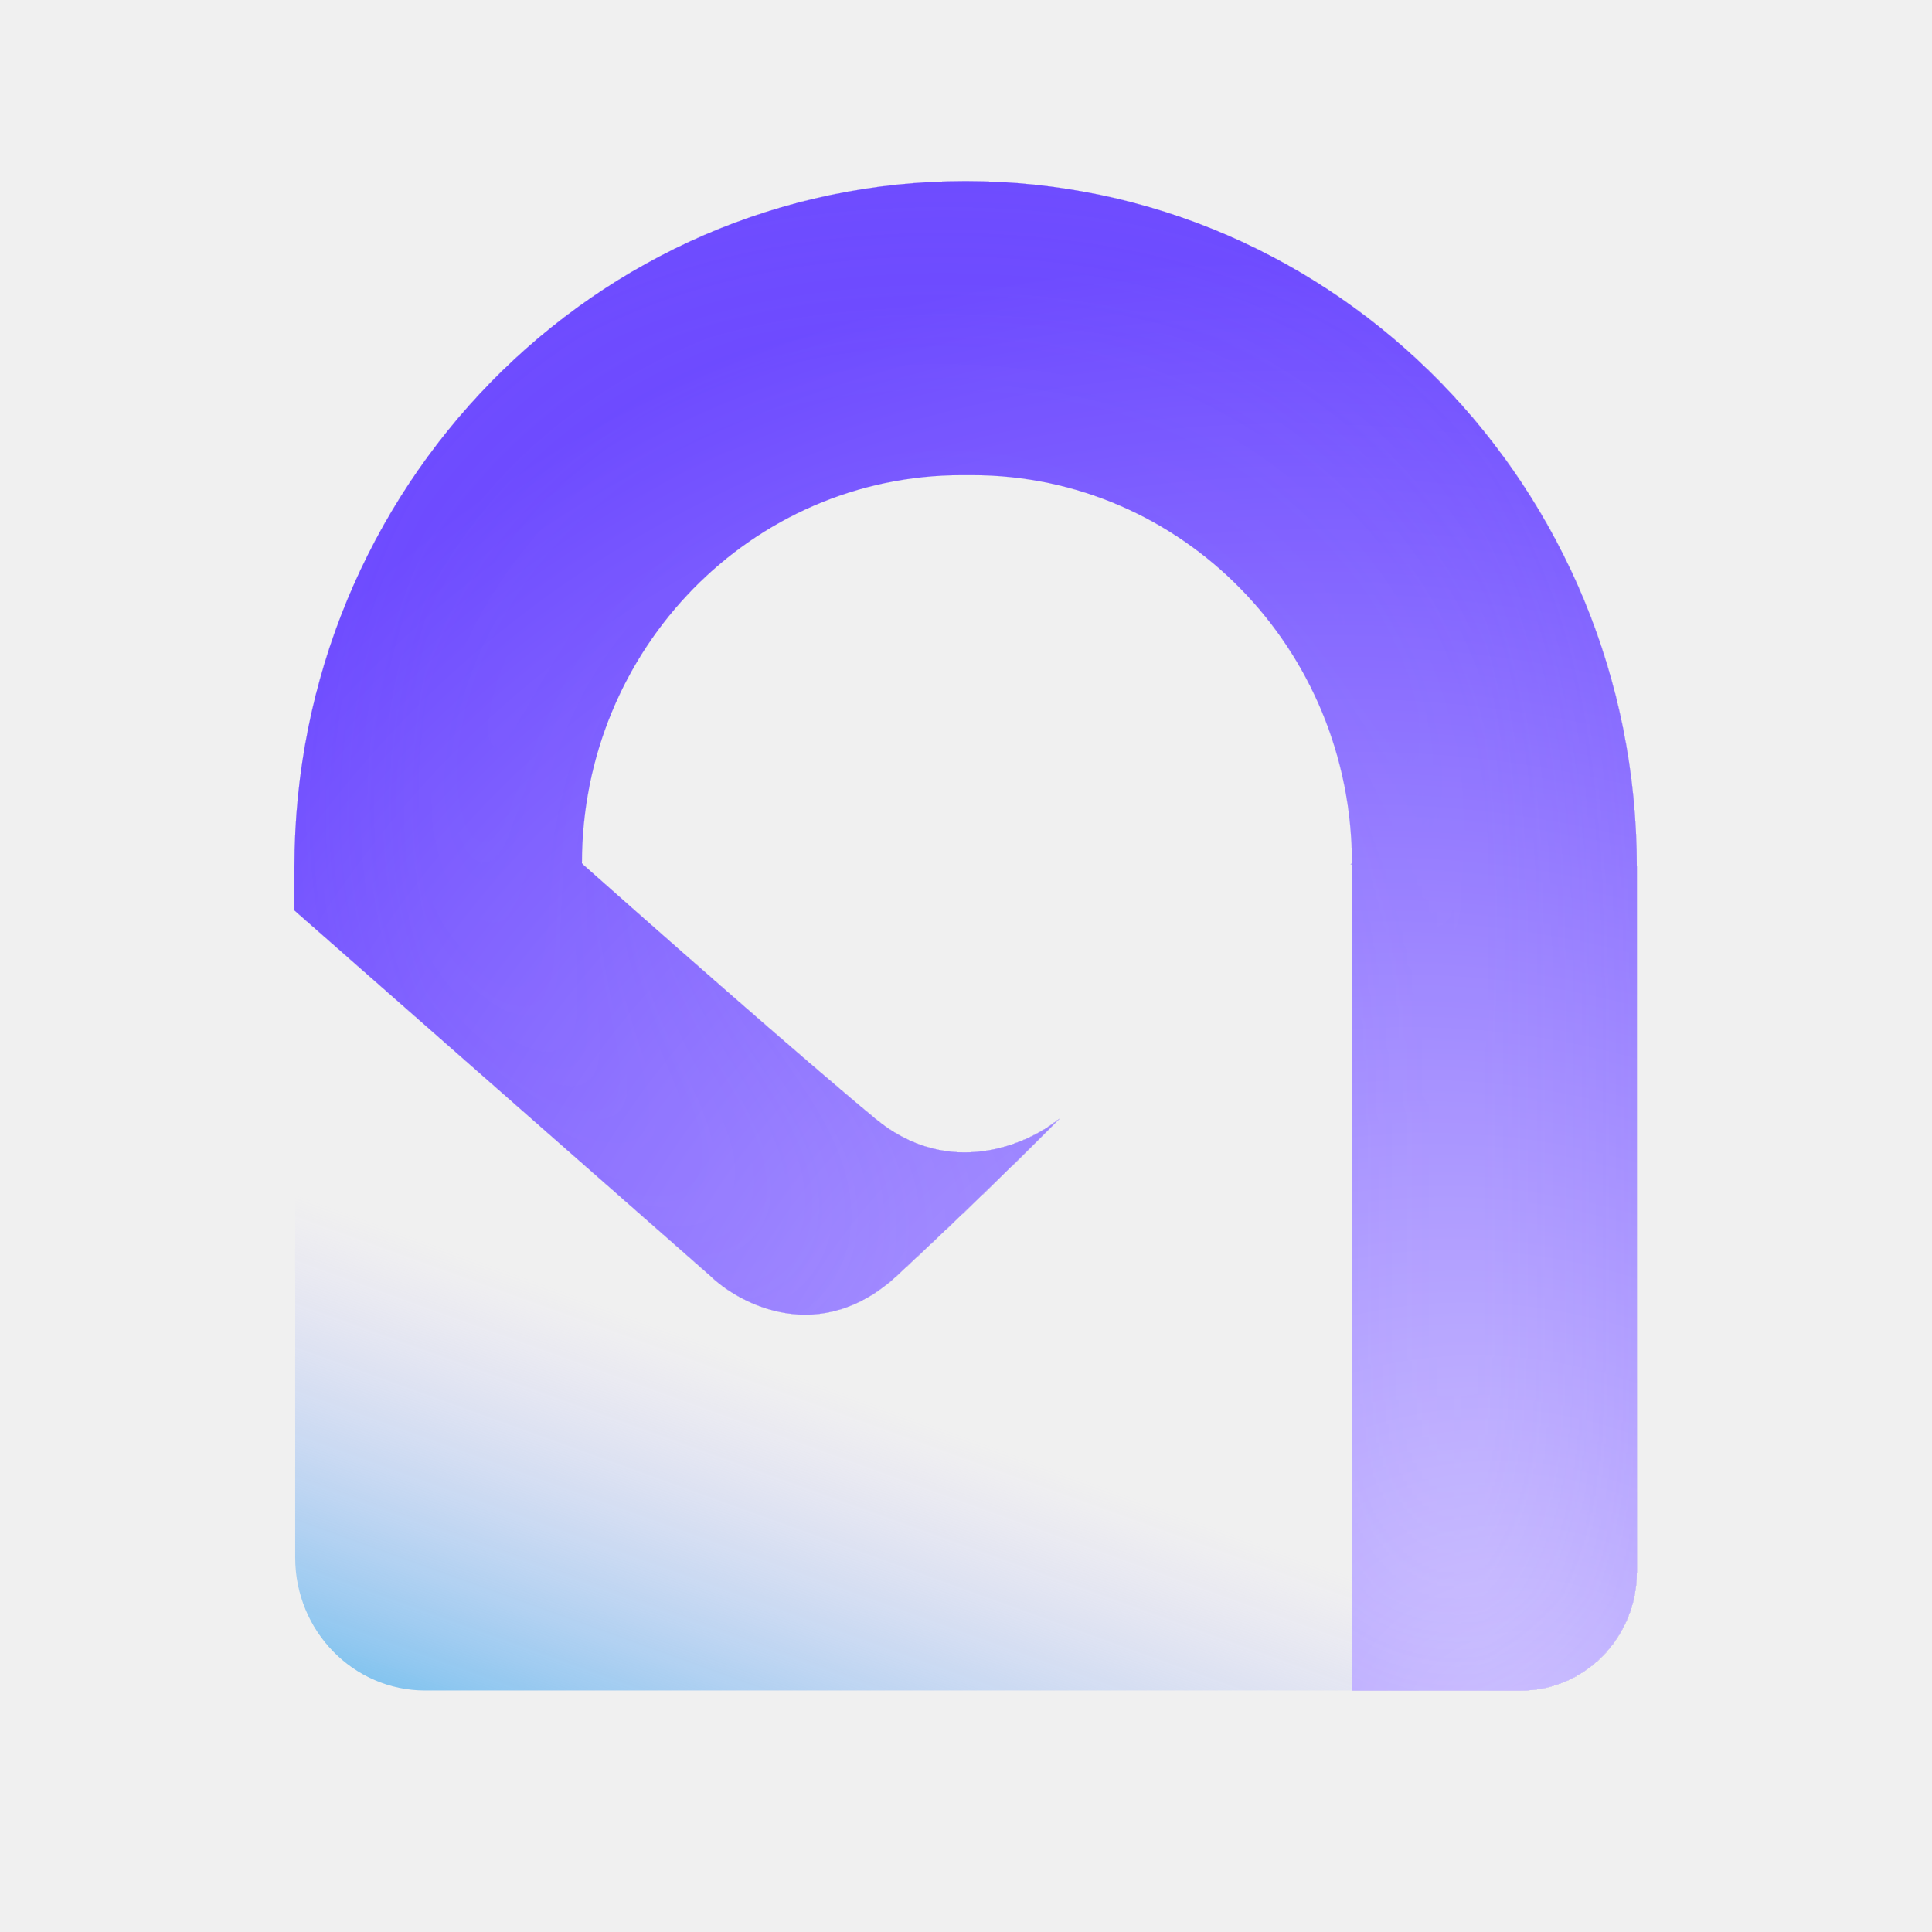
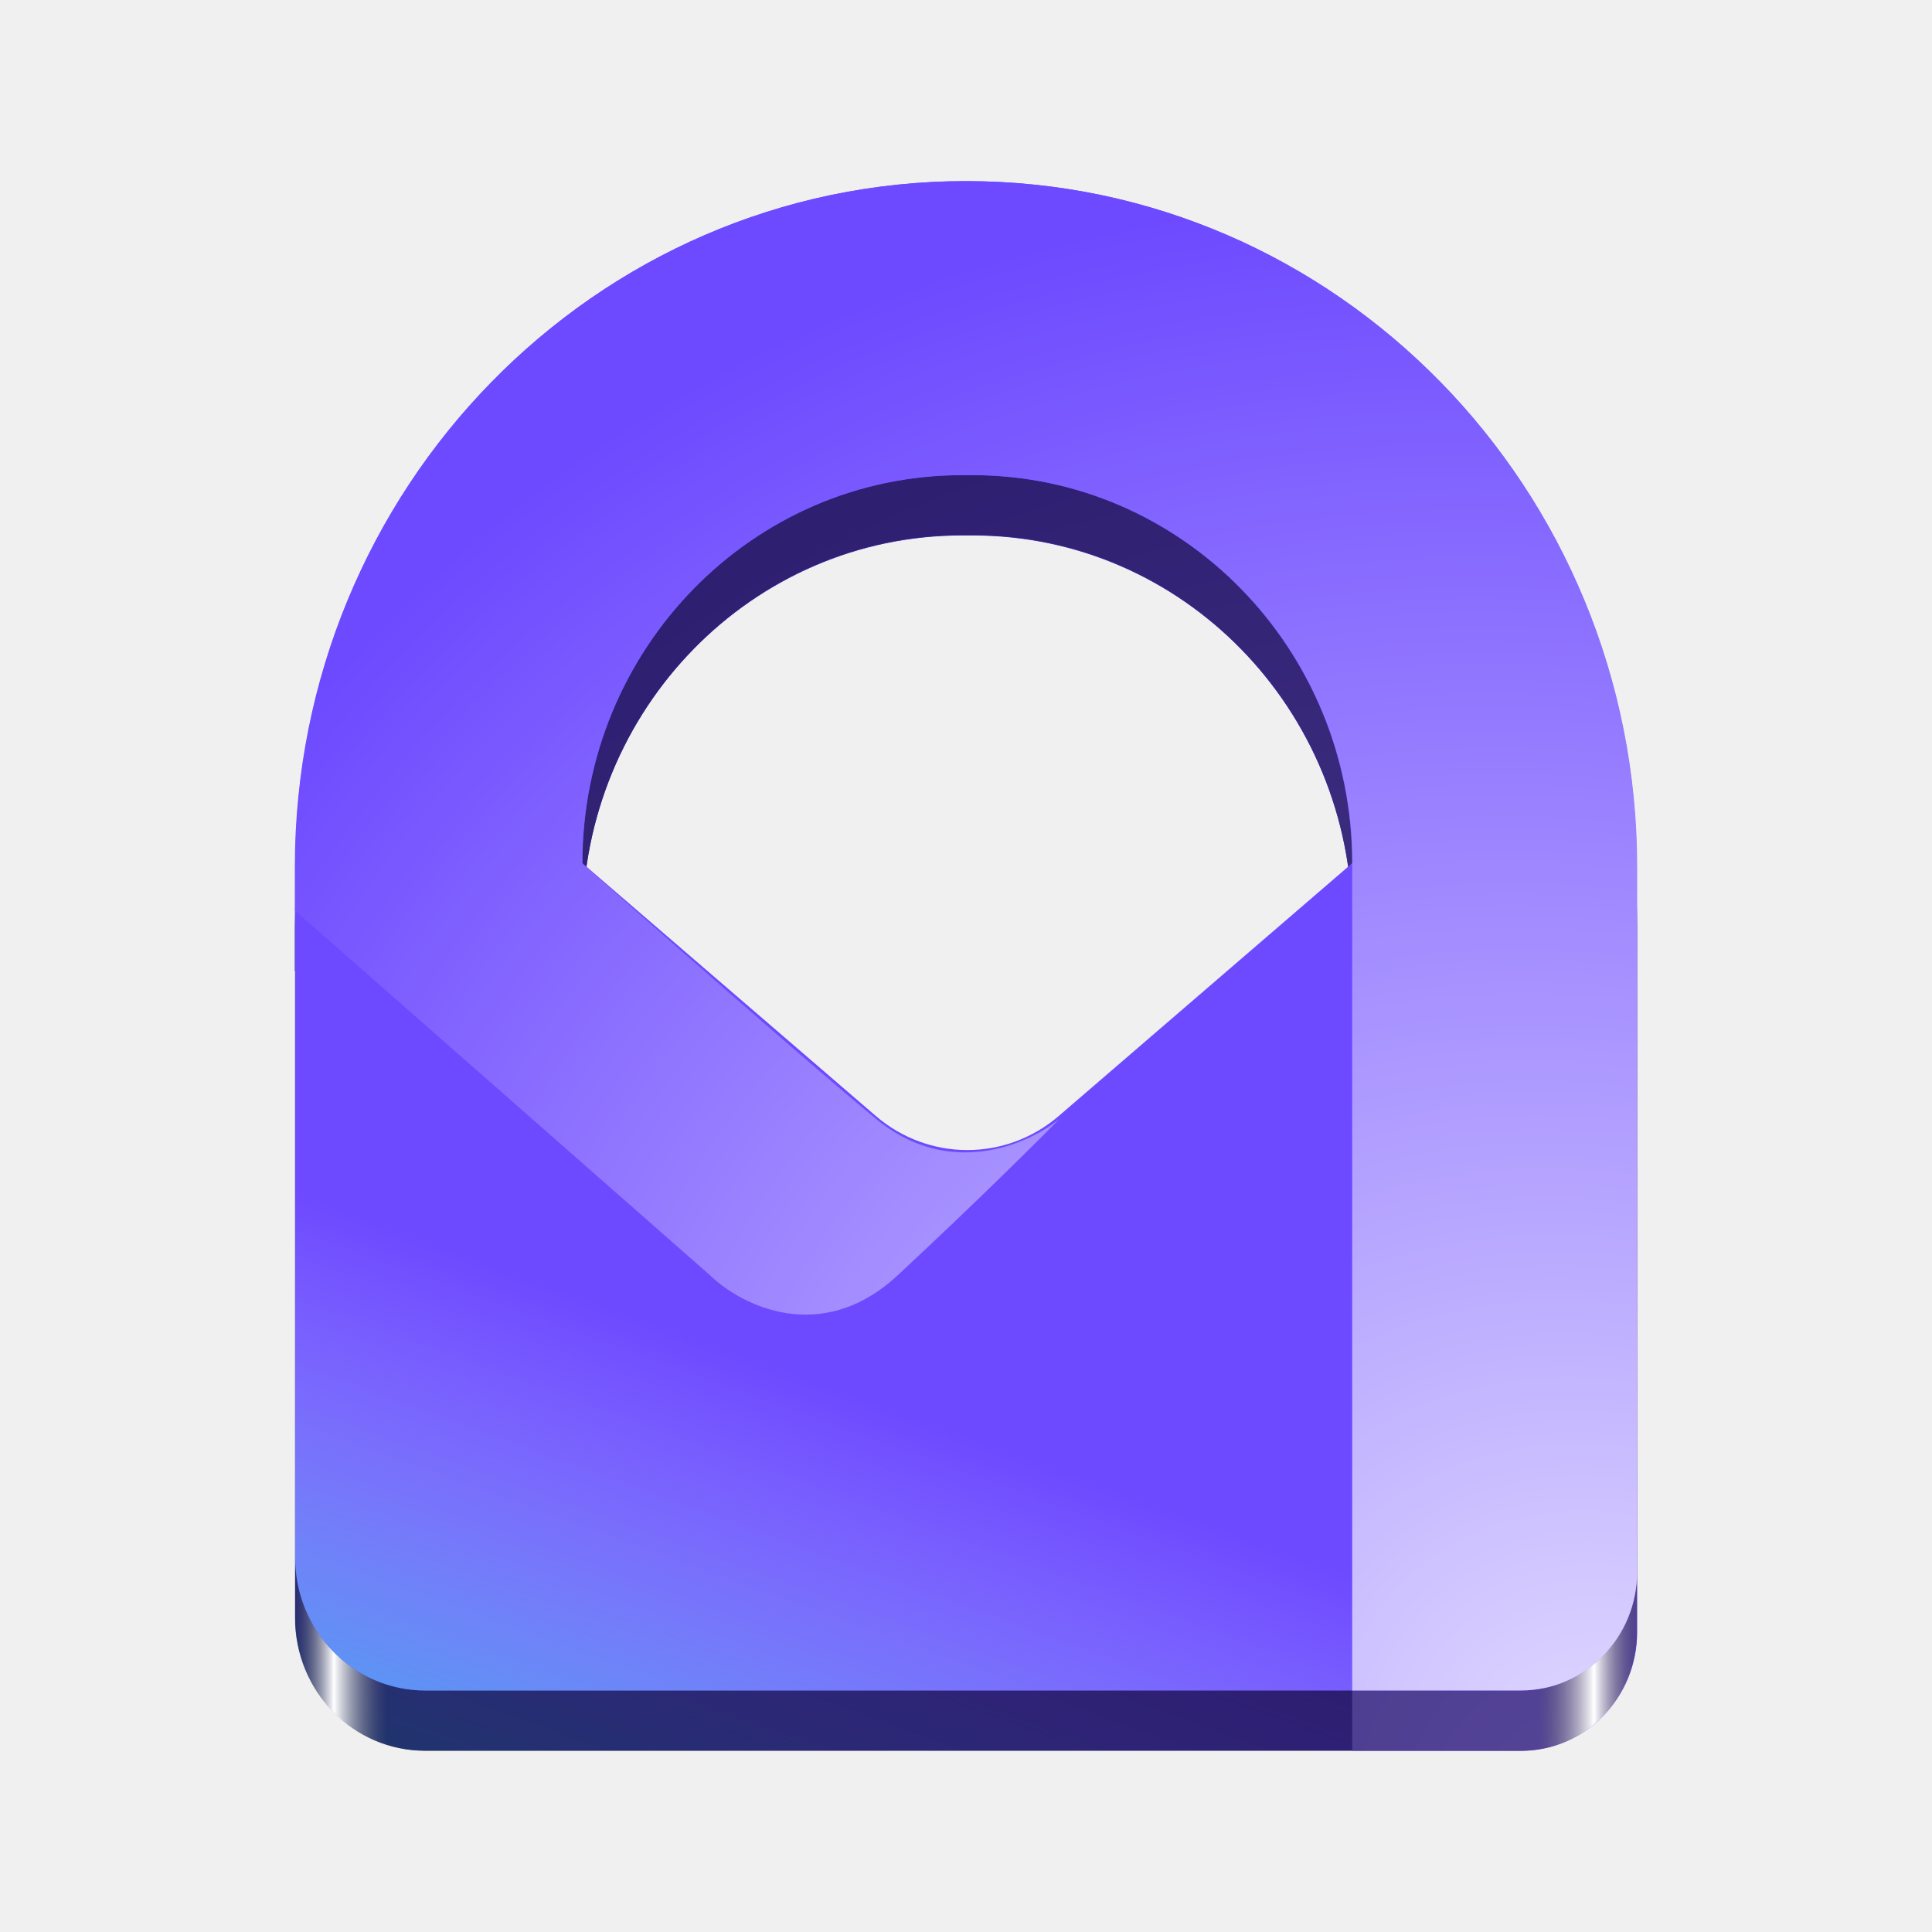
<svg xmlns="http://www.w3.org/2000/svg" xmlns:xlink="http://www.w3.org/1999/xlink" viewBox="0 0 128 128" style="display:inline;enable-background:new" version="1.0" id="svg11300" height="128" width="128">
  <defs id="defs3">
-     <linearGradient id="linearGradient29">
-       <stop style="stop-color:#3d2d85;stop-opacity:1;" offset="0" id="stop29" />
-       <stop style="stop-color:#9880ff;stop-opacity:1;" offset="0.029" id="stop31" />
-       <stop style="stop-color:#3e2c86;stop-opacity:1;" offset="0.069" id="stop32" />
-       <stop style="stop-color:#3e2c86;stop-opacity:1;" offset="0.79" id="stop35" />
-       <stop style="stop-color:#6248d1;stop-opacity:1;" offset="0.79" id="stop36" />
-       <stop style="stop-color:#6248d1;stop-opacity:1;" offset="0.926" id="stop33" />
-       <stop style="stop-color:#c1b3ff;stop-opacity:1;" offset="0.968" id="stop34" />
-       <stop style="stop-color:#6248d1;stop-opacity:1;" offset="1" id="stop30" />
+     <linearGradient id="linearGradient48" x1="19.378" y1="285.405" x2="54.202" y2="186.949" gradientUnits="userSpaceOnUse" gradientTransform="matrix(0.3819046,0,0,0.3906848,15.33906,12.0351)">
+       <stop stop-color="#28B0E8" id="stop47" offset="0" style="stop-color:#107098;stop-opacity:1;" />
+       <stop offset="1" stop-color="#C5B7FF" stop-opacity="0" id="stop48" style="stop-color:#7352ff;stop-opacity:0;" />
+     </linearGradient>
+     <linearGradient id="linearGradient46">
+       <stop style="stop-color:#000000;stop-opacity:0.4;" offset="0" id="stop39" />
+       <stop style="stop-color:#ffffff;stop-opacity:1;" offset="0.029" id="stop40" />
+       <stop style="stop-color:#000000;stop-opacity:0.4;" offset="0.069" id="stop41" />
+       <stop style="stop-color:#000000;stop-opacity:0.4;" offset="0.926" id="stop44" />
+       <stop style="stop-color:#ffffff;stop-opacity:1;" offset="0.968" id="stop45" />
+       <stop style="stop-color:#000000;stop-opacity:0.4;" offset="1" id="stop46" />
    </linearGradient>
    <linearGradient id="linearGradient1062" x1="399.57" x2="399.57" y1="545.8" y2="517.8" gradientTransform="matrix(2.142915,0,0,2.142915,-989.2176,-1100.221)" gradientUnits="userSpaceOnUse">
      <stop stop-color="#3889e9" offset="0" id="stop5635" />
      <stop stop-color="#5ea5fb" offset="1" id="stop5637" />
    </linearGradient>
-     <linearGradient id="paint0_linear_9588_57903" x1="19.378" y1="285.405" x2="54.202" y2="186.949" gradientUnits="userSpaceOnUse" gradientTransform="matrix(0.3971178,0,0,0.4062477,-191.7492,7.663154)">
+     <linearGradient id="paint0_linear_9588_57903" x1="19.378" y1="285.405" x2="54.202" y2="186.949" gradientUnits="userSpaceOnUse" gradientTransform="matrix(0.3819046,0,0,0.3906848,15.33906,12.0351)">
      <stop stop-color="#28B0E8" id="stop5" />
      <stop offset="1" stop-color="#C5B7FF" stop-opacity="0" id="stop6" />
    </linearGradient>
-     <filter id="filter0_i_9588_57903" x="7.295" y="-0.089" width="236.401" height="266.43" filterUnits="userSpaceOnUse" color-interpolation-filters="sRGB">
-       <feFlood flood-opacity="0" result="BackgroundImageFix" id="feFlood4" />
-       <feBlend mode="normal" in="SourceGraphic" in2="BackgroundImageFix" result="shape" id="feBlend4" />
-       <feColorMatrix in="SourceAlpha" type="matrix" values="0 0 0 0 0 0 0 0 0 0 0 0 0 0 0 0 0 0 127 0" result="hardAlpha" id="feColorMatrix4" />
-       <feOffset dx="-3.752" dy="10.469" id="feOffset4" />
-       <feGaussianBlur stdDeviation="28.143" id="feGaussianBlur4" />
-       <feComposite in2="hardAlpha" operator="arithmetic" k2="-1" k3="1" id="feComposite4" k1="0" k4="0" />
-       <feColorMatrix type="matrix" values="0 0 0 0 0.463 0 0 0 0 0.337 0 0 0 0 1 0 0 0 0.24 0" id="feColorMatrix5" />
-       <feBlend mode="normal" in2="shape" result="effect1_innerShadow_9588_57903" id="feBlend5" />
-     </filter>
-     <radialGradient id="paint1_radial_9588_57903" cx="0" cy="0" r="1" gradientUnits="userSpaceOnUse" gradientTransform="matrix(-218.9322,-196.8923,160.9823,-179.0025,229.979,277.075)">
-       <stop stop-color="#E2DBFF" id="stop7" />
-       <stop offset="1" stop-color="#6D4AFF" id="stop8" />
+     <radialGradient id="paint1_radial_9588_57903-9" cx="0" cy="0" r="1" gradientUnits="userSpaceOnUse" gradientTransform="matrix(-218.9322,-196.8923,160.9823,-179.0025,229.979,277.075)">
+       <stop stop-color="#E2DBFF" id="stop7-8" />
+       <stop offset="1" stop-color="#6D4AFF" id="stop8-4" />
    </radialGradient>
-     <clipPath clipPathUnits="userSpaceOnUse" id="clipPath22">
-       <g id="g23">
-         <rect width="101.662" height="103.999" fill="#ffffff" id="rect22" x="-191.749" y="7.663" style="stroke-width:1" />
-       </g>
-     </clipPath>
-     <clipPath clipPathUnits="userSpaceOnUse" id="clipPath22-3">
-       <g id="g23-8">
-         <rect width="101.662" height="103.999" fill="#ffffff" id="rect22-5" x="-191.749" y="7.663" style="stroke-width:1" />
-       </g>
-     </clipPath>
-     <linearGradient xlink:href="#linearGradient29" id="linearGradient30" x1="-187.363" y1="59.637" x2="-94.937" y2="59.637" gradientUnits="userSpaceOnUse" />
+     <radialGradient xlink:href="#paint1_radial_9588_57903-9" id="radialGradient38" cx="343.955" cy="176.345" fx="343.955" fy="176.345" r="44.467" gradientTransform="matrix(-1.937843,-1.629435,1.450386,-1.724905,517.8632,983.1751)" gradientUnits="userSpaceOnUse" />
+     <linearGradient xlink:href="#linearGradient46" id="linearGradient30-8" x1="-187.363" y1="59.637" x2="-94.937" y2="59.637" gradientUnits="userSpaceOnUse" />
+     <linearGradient xlink:href="#linearGradient48" id="linearGradient47" gradientUnits="userSpaceOnUse" gradientTransform="matrix(0.3819046,0,0,0.3906848,15.33906,16.01754)" x1="19.378" y1="285.405" x2="54.202" y2="186.949" />
+     <radialGradient xlink:href="#paint1_radial_9588_57903-9-4" id="radialGradient38-0" cx="343.955" cy="176.345" fx="343.955" fy="176.345" r="44.467" gradientTransform="matrix(-1.937843,-1.629435,1.450386,-1.724905,517.8632,987.1752)" gradientUnits="userSpaceOnUse" />
+     <radialGradient id="paint1_radial_9588_57903-9-4" cx="0" cy="0" r="1" gradientUnits="userSpaceOnUse" gradientTransform="matrix(-218.9322,-196.8923,160.9823,-179.0025,229.979,277.075)">
+       <stop stop-color="#E2DBFF" id="stop7-8-8" offset="0" style="stop-color:#9075ff;stop-opacity:1;" />
+       <stop offset="1" stop-color="#6D4AFF" id="stop8-4-8" style="stop-color:#482eb7;stop-opacity:1;" />
+     </radialGradient>
  </defs>
-   <circle cx="-130.831" cy="39.331" r="0" fill="url(#linearGradient1062)" stroke-width="1.572" id="circle5662" style="fill:url(#linearGradient1062)" />
-   <path d="m -141.15,7.627 c -25.524,0 -46.213,21.156 -46.213,47.256 v 47.57 c 0,5.057 4.009,9.157 8.955,9.157 h 75.473 c 4.416,0 7.998,-3.664 7.998,-8.179 V 54.883 c 0,-26.097 -20.689,-47.256 -46.213,-47.256 z m 26.601,46.994 -20.199,17.4 c -3.646,3.142 -8.978,3.142 -12.624,0 l -20.199,-17.4 c 0,-14.766 11.707,-26.738 26.147,-26.738 h 0.727 c 14.44,0 26.147,11.972 26.147,26.738 z" fill="#6d4aff" id="path1-1" style="display:inline;fill:url(#linearGradient30);fill-opacity:1;stroke-width:1.039;enable-background:new" clip-path="url(#clipPath22-3)" transform="matrix(0.9620288,0,0,0.9620288,199.7902,8.627826)" />
-   <g id="g34" transform="matrix(0.9616911,0,0,0.9616911,199.7425,4.665514)" style="stroke-width:1.04">
-     <path d="m -141.15,7.627 c -25.524,0 -46.213,21.156 -46.213,47.256 v 47.57 c 0,5.057 4.009,9.157 8.955,9.157 h 75.473 c 4.416,0 7.998,-3.664 7.998,-8.179 V 54.883 c 0,-26.097 -20.689,-47.256 -46.213,-47.256 z m 26.601,46.994 -20.199,17.4 c -3.646,3.142 -8.978,3.142 -12.624,0 l -20.199,-17.4 c 0,-14.766 11.707,-26.738 26.147,-26.738 h 0.727 c 14.44,0 26.147,11.972 26.147,26.738 z" fill="#6d4aff" id="path1" style="stroke-width:1.04" clip-path="url(#clipPath22)" />
-     <path d="m -141.15,7.627 c -25.524,0 -46.213,21.156 -46.213,47.256 v 47.57 c 0,5.057 4.009,9.157 8.955,9.157 h 75.473 c 4.416,0 7.998,-3.664 7.998,-8.179 V 54.883 c 0,-26.097 -20.689,-47.256 -46.213,-47.256 z m 26.601,46.994 -20.199,17.4 c -3.646,3.142 -8.978,3.142 -12.624,0 l -20.199,-17.4 c 0,-14.766 11.707,-26.738 26.147,-26.738 h 0.727 c 14.44,0 26.147,11.972 26.147,26.738 z" fill="url(#paint0_linear_9588_57903)" id="path2" style="fill:url(#paint0_linear_9588_57903);stroke-width:1.04" clip-path="none" />
-   </g>
-   <path d="m 143.572,158.939 c -5.301,4.291 -19.083,10.299 -31.806,0 C 99.044,148.64 72.64,125.871 61.029,115.774 h 0.058 l -0.219,-0.184 c 0,-36.348 29.469,-65.817 65.816,-65.817 h 1.829 c 36.348,0 65.817,29.469 65.817,65.817 l -0.219,0.184 h 0.199 v 140.098 h 29.254 c 11.115,0 20.133,-9.018 20.133,-20.133 V 116.235 C 243.697,51.996 191.62,-0.089 127.372,-0.089 63.124,-0.089 11.048,51.987 11.048,116.235 v 7.352 l 71.942,61.857 c 5.301,5.048 19.234,12.116 32.563,0 13.328,-12.117 24.233,-22.718 28.019,-26.505 z" fill="url(#paint1_radial_9588_57903)" id="path3" style="fill:url(#paint1_radial_9588_57903);fill-opacity:1;stroke-width:2.588;filter:url(#filter0_i_9588_57903)" transform="matrix(0.3822702,0,0,0.3906884,15.28494,12.03472)" clip-path="none" mask="none" />
+   <path d="m -141.15,7.627 c -25.524,0 -46.213,21.156 -46.213,47.256 v 47.57 c 0,5.057 4.009,9.157 8.955,9.157 h 75.473 c 4.416,0 7.998,-3.664 7.998,-8.179 V 54.883 c 0,-26.097 -20.689,-47.256 -46.213,-47.256 z m 26.601,46.994 -20.199,17.4 c -3.646,3.142 -8.978,3.142 -12.624,0 l -20.199,-17.4 c 0,-14.766 11.707,-26.738 26.147,-26.738 h 0.727 c 14.44,0 26.147,11.972 26.147,26.738 z" fill="#6d4aff" id="path1-3" style="display:inline;fill:#482eb8;fill-opacity:1;stroke-width:1.04;enable-background:new" clip-path="none" transform="matrix(0.9616911,0,0,0.9616911,199.7425,8.647956)" />
+   <path d="m 64,15.982 c -24.546,0 -44.443,20.345 -44.443,45.446 v 45.748 c 0,4.863 3.856,8.806 8.612,8.806 h 72.582 c 4.247,0 7.692,-3.523 7.692,-7.866 V 61.428 c 0,-25.097 -19.896,-45.446 -44.443,-45.446 z M 89.582,61.176 70.157,77.91 c -3.506,3.022 -8.634,3.022 -12.14,0 L 38.591,61.176 c 0,-14.201 11.259,-25.714 25.146,-25.714 h 0.699 c 13.887,0 25.146,11.513 25.146,25.714 z" fill="url(#paint0_linear_9588_57903)" id="path2-6" style="display:inline;fill:url(#linearGradient47);stroke-width:1;enable-background:new" clip-path="none" />
+   <path id="rect37-9" style="display:inline;fill:url(#radialGradient38-0);fill-rule:evenodd;stroke-linecap:round;stroke-linejoin:round;stroke-miterlimit:10;enable-background:new" d="m 64,16 c -0.767,0 -1.531,0.019 -2.289,0.059 -0.758,0.039 -1.51,0.098 -2.258,0.176 -0.747,0.078 -1.491,0.174 -2.227,0.289 -0.736,0.115 -1.466,0.247 -2.189,0.398 -0.724,0.151 -1.44,0.321 -2.15,0.508 -0.71,0.187 -1.415,0.392 -2.111,0.613 -0.696,0.221 -1.385,0.458 -2.066,0.713 -0.681,0.255 -1.355,0.527 -2.02,0.814 -0.665,0.287 -1.321,0.591 -1.969,0.91 -0.648,0.319 -1.288,0.654 -1.918,1.004 -0.63,0.35 -1.25,0.714 -1.861,1.094 -0.611,0.38 -1.213,0.773 -1.805,1.182 -0.591,0.408 -1.171,0.831 -1.742,1.268 -0.571,0.436 -1.133,0.887 -1.682,1.35 -0.549,0.463 -1.087,0.939 -1.613,1.428 -0.526,0.489 -1.04,0.99 -1.543,1.504 -0.503,0.514 -0.994,1.042 -1.473,1.58 -0.478,0.538 -0.945,1.087 -1.398,1.648 -0.453,0.561 -0.894,1.134 -1.32,1.717 -0.427,0.583 -0.839,1.177 -1.238,1.781 -0.4,0.604 -0.785,1.219 -1.156,1.844 -0.371,0.625 -0.73,1.26 -1.072,1.904 -0.342,0.644 -0.668,1.297 -0.98,1.959 -0.312,0.662 -0.609,1.334 -0.891,2.014 -0.281,0.68 -0.548,1.366 -0.797,2.062 -0.249,0.696 -0.483,1.4 -0.699,2.111 -0.217,0.712 -0.417,1.432 -0.6,2.158 -0.183,0.726 -0.348,1.458 -0.496,2.197 -0.148,0.74 -0.278,1.486 -0.391,2.238 -0.112,0.752 -0.207,1.511 -0.283,2.275 -0.076,0.764 -0.133,1.534 -0.172,2.309 -0.038,0.775 -0.057,1.553 -0.057,2.338 v 2.873 l 27.5,24.166 c 0.253,0.247 0.559,0.505 0.908,0.76 0.35,0.255 0.744,0.507 1.176,0.738 0.432,0.231 0.902,0.442 1.402,0.617 0.25,0.087 0.509,0.165 0.773,0.232 0.265,0.067 0.537,0.125 0.814,0.168 0.278,0.043 0.561,0.073 0.85,0.088 0.289,0.015 0.583,0.013 0.881,-0.004 0.298,-0.017 0.6,-0.052 0.906,-0.105 0.306,-0.054 0.616,-0.125 0.928,-0.219 0.312,-0.094 0.627,-0.209 0.943,-0.348 0.316,-0.138 0.633,-0.301 0.951,-0.488 0.319,-0.187 0.64,-0.397 0.959,-0.637 0.319,-0.239 0.639,-0.507 0.957,-0.803 2.547,-2.367 4.863,-4.586 6.723,-6.398 1.86,-1.812 3.265,-3.217 3.988,-3.957 -0.253,0.21 -0.559,0.43 -0.906,0.646 -0.347,0.217 -0.739,0.43 -1.166,0.627 -0.427,0.196 -0.89,0.377 -1.383,0.525 -0.493,0.149 -1.016,0.266 -1.561,0.34 -0.272,0.037 -0.551,0.061 -0.834,0.074 -0.282,0.013 -0.568,0.013 -0.859,-0.002 -0.291,-0.015 -0.585,-0.044 -0.883,-0.09 -0.298,-0.046 -0.598,-0.108 -0.9,-0.188 -0.302,-0.08 -0.607,-0.177 -0.912,-0.295 -0.305,-0.118 -0.613,-0.255 -0.92,-0.414 -0.307,-0.159 -0.614,-0.34 -0.92,-0.543 -0.306,-0.203 -0.612,-0.43 -0.916,-0.682 -1.216,-1.006 -2.758,-2.316 -4.457,-3.777 -1.7,-1.461 -3.555,-3.074 -5.398,-4.684 -3.686,-3.22 -7.32,-6.43 -9.539,-8.402 h 0.021 l -0.084,-0.072 c 0,-0.888 0.045,-1.765 0.131,-2.629 0.086,-0.864 0.213,-1.716 0.381,-2.553 0.168,-0.837 0.376,-1.66 0.621,-2.465 0.245,-0.805 0.527,-1.592 0.846,-2.361 0.318,-0.769 0.671,-1.519 1.059,-2.248 0.387,-0.729 0.81,-1.437 1.262,-2.121 0.452,-0.684 0.935,-1.344 1.447,-1.979 0.513,-0.635 1.056,-1.244 1.625,-1.826 0.569,-0.582 1.164,-1.136 1.785,-1.66 0.621,-0.524 1.268,-1.018 1.938,-1.48 0.669,-0.462 1.361,-0.891 2.074,-1.287 0.713,-0.396 1.447,-0.759 2.199,-1.084 0.752,-0.325 1.525,-0.615 2.312,-0.865 0.788,-0.25 1.591,-0.462 2.41,-0.633 0.819,-0.171 1.652,-0.301 2.498,-0.389 0.423,-0.044 0.849,-0.077 1.277,-0.1 0.429,-0.022 0.861,-0.033 1.295,-0.033 h 0.699 c 0.434,0 0.866,0.011 1.295,0.033 0.429,0.022 0.854,0.056 1.277,0.1 0.846,0.088 1.679,0.217 2.498,0.389 0.819,0.171 1.624,0.382 2.412,0.633 0.788,0.25 1.558,0.54 2.311,0.865 0.753,0.325 1.486,0.688 2.199,1.084 0.713,0.396 1.405,0.825 2.074,1.287 0.669,0.462 1.316,0.956 1.938,1.48 0.621,0.524 1.218,1.078 1.787,1.66 0.569,0.582 1.11,1.191 1.623,1.826 0.513,0.635 0.997,1.295 1.449,1.979 0.452,0.684 0.872,1.392 1.26,2.121 0.387,0.729 0.742,1.479 1.061,2.248 0.318,0.769 0.601,1.556 0.846,2.361 0.245,0.805 0.452,1.628 0.619,2.465 0.168,0.837 0.297,1.688 0.383,2.553 0.086,0.864 0.129,1.741 0.129,2.629 l -0.084,0.072 h 0.076 v 54.734 h 11.184 c 0.266,0 0.528,-0.014 0.787,-0.041 0.259,-0.027 0.513,-0.067 0.764,-0.119 0.25,-0.052 0.495,-0.117 0.736,-0.193 0.241,-0.077 0.477,-0.166 0.707,-0.266 0.23,-0.1 0.456,-0.209 0.674,-0.33 0.218,-0.121 0.43,-0.253 0.635,-0.395 0.205,-0.141 0.402,-0.293 0.592,-0.453 0.19,-0.16 0.373,-0.33 0.547,-0.508 0.174,-0.178 0.339,-0.364 0.496,-0.559 0.157,-0.194 0.305,-0.396 0.443,-0.605 0.138,-0.209 0.266,-0.426 0.385,-0.648 0.119,-0.223 0.227,-0.452 0.324,-0.688 0.097,-0.235 0.185,-0.476 0.26,-0.723 0.075,-0.246 0.138,-0.498 0.189,-0.754 0.051,-0.256 0.091,-0.517 0.117,-0.781 0.026,-0.264 0.039,-0.531 0.039,-0.803 V 61.445 c 0,-0.784 -0.018,-1.563 -0.057,-2.338 -0.038,-0.775 -0.096,-1.545 -0.172,-2.309 -0.076,-0.764 -0.171,-1.521 -0.283,-2.273 -0.112,-0.752 -0.243,-1.499 -0.391,-2.238 -0.148,-0.74 -0.313,-1.473 -0.496,-2.199 -0.183,-0.726 -0.383,-1.445 -0.6,-2.156 -0.217,-0.712 -0.45,-1.415 -0.699,-2.111 -0.249,-0.696 -0.516,-1.385 -0.797,-2.064 -0.281,-0.68 -0.578,-1.349 -0.891,-2.012 -0.312,-0.662 -0.64,-1.317 -0.982,-1.961 -0.342,-0.644 -0.699,-1.278 -1.07,-1.902 -0.371,-0.625 -0.757,-1.239 -1.156,-1.844 -0.4,-0.604 -0.813,-1.198 -1.24,-1.781 -0.427,-0.583 -0.867,-1.156 -1.32,-1.717 -0.453,-0.561 -0.918,-1.112 -1.396,-1.65 -0.478,-0.538 -0.97,-1.064 -1.473,-1.578 -0.503,-0.514 -1.018,-1.015 -1.545,-1.504 -0.526,-0.489 -1.064,-0.967 -1.613,-1.43 -0.549,-0.463 -1.109,-0.913 -1.68,-1.35 -0.571,-0.436 -1.151,-0.857 -1.742,-1.266 -0.591,-0.408 -1.193,-0.804 -1.805,-1.184 -0.611,-0.38 -1.233,-0.744 -1.863,-1.094 -0.63,-0.35 -1.268,-0.685 -1.916,-1.004 -0.648,-0.319 -1.306,-0.623 -1.971,-0.91 -0.665,-0.287 -1.338,-0.558 -2.02,-0.812 -0.681,-0.255 -1.37,-0.494 -2.066,-0.715 -0.696,-0.221 -1.399,-0.426 -2.109,-0.613 -0.71,-0.187 -1.429,-0.356 -2.152,-0.508 -0.724,-0.151 -1.453,-0.283 -2.189,-0.398 -0.736,-0.115 -1.477,-0.211 -2.225,-0.289 -0.747,-0.078 -1.5,-0.137 -2.258,-0.176 -0.758,-0.039 -1.522,-0.059 -2.289,-0.059 z" clip-path="none" />
+   <path d="m -141.15,7.627 c -25.524,0 -46.213,21.156 -46.213,47.256 v 47.57 c 0,5.057 4.009,9.157 8.955,9.157 h 75.473 c 4.416,0 7.998,-3.664 7.998,-8.179 V 54.883 c 0,-26.097 -20.689,-47.256 -46.213,-47.256 z m 26.601,46.994 -20.199,17.4 c -3.646,3.142 -8.978,3.142 -12.624,0 l -20.199,-17.4 c 0,-14.766 11.707,-26.738 26.147,-26.738 h 0.727 c 14.44,0 26.147,11.972 26.147,26.738 z" fill="#6d4aff" id="path1-1-3" style="display:inline;fill:url(#linearGradient30-8);fill-opacity:1;stroke-width:1.039;enable-background:new" clip-path="none" transform="matrix(0.9620288,0,0,0.9620288,199.7902,8.627826)" />
+   <circle cx="-130.831" cy="39.331" r="0" fill="url(#linearGradient1062)" stroke-width="1.572" id="circle5662" style="display:inline;fill:url(#linearGradient1062)" clip-path="none" />
+   <path d="m -141.15,7.627 c -25.524,0 -46.213,21.156 -46.213,47.256 v 47.57 c 0,5.057 4.009,9.157 8.955,9.157 h 75.473 c 4.416,0 7.998,-3.664 7.998,-8.179 V 54.883 c 0,-26.097 -20.689,-47.256 -46.213,-47.256 z m 26.601,46.994 -20.199,17.4 c -3.646,3.142 -8.978,3.142 -12.624,0 l -20.199,-17.4 c 0,-14.766 11.707,-26.738 26.147,-26.738 h 0.727 c 14.44,0 26.147,11.972 26.147,26.738 z" fill="#6d4aff" id="path1" style="display:inline;stroke-width:1.04" clip-path="none" transform="matrix(0.9616911,0,0,0.9616911,199.7425,4.665514)" />
+   <path d="M 64,12 C 39.453,12 19.557,32.345 19.557,57.446 v 45.748 c 0,4.863 3.856,8.806 8.612,8.806 h 72.582 c 4.247,0 7.692,-3.523 7.692,-7.866 V 57.446 C 108.443,32.349 88.547,12 64,12 Z M 89.582,57.194 70.156,73.928 c -3.506,3.022 -8.634,3.022 -12.14,0 L 38.591,57.194 c 0,-14.201 11.259,-25.714 25.146,-25.714 h 0.699 c 13.887,0 25.146,11.513 25.146,25.714 z" fill="url(#paint0_linear_9588_57903)" id="path2" style="display:inline;fill:url(#paint0_linear_9588_57903);stroke-width:1" clip-path="none" />
+   <path id="rect37" style="opacity:1;fill:url(#radialGradient38);fill-rule:evenodd;stroke-linecap:round;stroke-linejoin:round;stroke-miterlimit:10" d="m 64,12 c -0.767,0 -1.531,0.019 -2.289,0.059 -0.758,0.039 -1.51,0.098 -2.258,0.176 -0.747,0.078 -1.491,0.174 -2.227,0.289 -0.736,0.115 -1.466,0.247 -2.189,0.398 -0.724,0.151 -1.44,0.321 -2.15,0.508 -0.71,0.187 -1.415,0.392 -2.111,0.613 -0.696,0.221 -1.385,0.458 -2.066,0.713 -0.681,0.255 -1.355,0.527 -2.02,0.814 -0.665,0.287 -1.321,0.591 -1.969,0.91 -0.648,0.319 -1.288,0.654 -1.918,1.004 -0.63,0.35 -1.25,0.714 -1.861,1.094 -0.611,0.38 -1.213,0.773 -1.805,1.182 -0.591,0.408 -1.171,0.831 -1.742,1.268 -0.571,0.436 -1.133,0.887 -1.682,1.35 -0.549,0.463 -1.087,0.939 -1.613,1.428 -0.526,0.489 -1.04,0.99 -1.543,1.504 -0.503,0.514 -0.994,1.042 -1.473,1.58 -0.478,0.538 -0.945,1.087 -1.398,1.648 -0.453,0.561 -0.894,1.134 -1.32,1.717 -0.427,0.583 -0.839,1.177 -1.238,1.781 -0.4,0.604 -0.785,1.219 -1.156,1.844 -0.371,0.625 -0.73,1.26 -1.072,1.904 -0.342,0.644 -0.668,1.297 -0.98,1.959 -0.312,0.662 -0.609,1.334 -0.891,2.014 -0.281,0.68 -0.548,1.366 -0.797,2.062 -0.249,0.696 -0.483,1.4 -0.699,2.111 -0.217,0.712 -0.417,1.432 -0.6,2.158 -0.183,0.726 -0.348,1.458 -0.496,2.197 -0.148,0.74 -0.278,1.486 -0.391,2.238 -0.112,0.752 -0.207,1.511 -0.283,2.275 -0.076,0.764 -0.133,1.534 -0.172,2.309 -0.038,0.775 -0.057,1.553 -0.057,2.338 v 2.873 l 27.5,24.166 c 0.253,0.247 0.559,0.505 0.908,0.76 0.35,0.255 0.744,0.507 1.176,0.738 0.432,0.231 0.902,0.442 1.402,0.617 0.25,0.087 0.509,0.165 0.773,0.232 0.265,0.067 0.537,0.125 0.814,0.168 0.278,0.043 0.561,0.073 0.85,0.088 0.289,0.015 0.583,0.013 0.881,-0.004 0.298,-0.017 0.6,-0.052 0.906,-0.105 0.306,-0.054 0.616,-0.125 0.928,-0.219 0.312,-0.094 0.627,-0.209 0.943,-0.348 0.316,-0.138 0.633,-0.301 0.951,-0.488 0.319,-0.187 0.64,-0.397 0.959,-0.637 0.319,-0.239 0.639,-0.507 0.957,-0.803 2.547,-2.367 4.863,-4.586 6.723,-6.398 1.86,-1.812 3.265,-3.217 3.988,-3.957 -0.253,0.21 -0.559,0.43 -0.906,0.646 -0.347,0.217 -0.739,0.43 -1.166,0.627 -0.427,0.196 -0.89,0.377 -1.383,0.525 -0.493,0.149 -1.016,0.266 -1.561,0.34 -0.272,0.037 -0.551,0.061 -0.834,0.074 -0.282,0.013 -0.568,0.013 -0.859,-0.002 -0.291,-0.015 -0.585,-0.044 -0.883,-0.09 -0.298,-0.046 -0.598,-0.108 -0.9,-0.188 -0.302,-0.08 -0.607,-0.177 -0.912,-0.295 -0.305,-0.118 -0.613,-0.255 -0.92,-0.414 -0.307,-0.159 -0.614,-0.34 -0.92,-0.543 -0.306,-0.203 -0.612,-0.43 -0.916,-0.682 -1.216,-1.006 -2.758,-2.316 -4.457,-3.777 -1.7,-1.461 -3.555,-3.074 -5.398,-4.684 -3.686,-3.22 -7.32,-6.43 -9.539,-8.402 h 0.021 l -0.084,-0.072 c 0,-0.888 0.045,-1.765 0.131,-2.629 0.086,-0.864 0.213,-1.716 0.381,-2.553 0.168,-0.837 0.376,-1.66 0.621,-2.465 0.245,-0.805 0.527,-1.592 0.846,-2.361 0.318,-0.769 0.671,-1.519 1.059,-2.248 0.387,-0.729 0.81,-1.437 1.262,-2.121 0.452,-0.684 0.935,-1.344 1.447,-1.979 0.513,-0.635 1.056,-1.244 1.625,-1.826 0.569,-0.582 1.164,-1.136 1.785,-1.66 0.621,-0.524 1.268,-1.018 1.938,-1.48 0.669,-0.462 1.361,-0.891 2.074,-1.287 0.713,-0.396 1.447,-0.759 2.199,-1.084 0.752,-0.325 1.525,-0.615 2.312,-0.865 0.788,-0.25 1.591,-0.462 2.41,-0.633 0.819,-0.171 1.652,-0.301 2.498,-0.389 0.423,-0.044 0.849,-0.077 1.277,-0.1 0.429,-0.022 0.861,-0.033 1.295,-0.033 h 0.699 c 0.434,0 0.866,0.011 1.295,0.033 0.429,0.022 0.854,0.056 1.277,0.1 0.846,0.088 1.679,0.217 2.498,0.389 0.819,0.171 1.624,0.382 2.412,0.633 0.788,0.25 1.558,0.54 2.311,0.865 0.753,0.325 1.486,0.688 2.199,1.084 0.713,0.396 1.405,0.825 2.074,1.287 0.669,0.462 1.316,0.956 1.938,1.48 0.621,0.524 1.218,1.078 1.787,1.66 0.569,0.582 1.11,1.191 1.623,1.826 0.513,0.635 0.997,1.295 1.449,1.979 0.452,0.684 0.872,1.392 1.26,2.121 0.387,0.729 0.742,1.479 1.061,2.248 0.318,0.769 0.601,1.556 0.846,2.361 0.245,0.805 0.452,1.628 0.619,2.465 0.168,0.837 0.297,1.688 0.383,2.553 0.086,0.864 0.129,1.741 0.129,2.629 l -0.084,0.072 h 0.076 v 54.734 h 11.184 c 0.266,0 0.528,-0.014 0.787,-0.041 0.259,-0.027 0.513,-0.067 0.764,-0.119 0.25,-0.052 0.495,-0.117 0.736,-0.193 0.241,-0.077 0.477,-0.166 0.707,-0.266 0.23,-0.1 0.456,-0.209 0.674,-0.33 0.218,-0.121 0.43,-0.253 0.635,-0.395 0.205,-0.141 0.402,-0.293 0.592,-0.453 0.19,-0.16 0.373,-0.33 0.547,-0.508 0.174,-0.178 0.339,-0.364 0.496,-0.559 0.157,-0.194 0.305,-0.396 0.443,-0.605 0.138,-0.209 0.266,-0.426 0.385,-0.648 0.119,-0.223 0.227,-0.452 0.324,-0.688 0.097,-0.235 0.185,-0.476 0.26,-0.723 0.075,-0.246 0.138,-0.498 0.189,-0.754 0.051,-0.256 0.091,-0.517 0.117,-0.781 0.026,-0.264 0.039,-0.531 0.039,-0.803 V 57.445 c 0,-0.784 -0.018,-1.563 -0.057,-2.338 -0.038,-0.775 -0.096,-1.545 -0.172,-2.309 -0.076,-0.764 -0.171,-1.521 -0.283,-2.273 -0.112,-0.752 -0.243,-1.499 -0.391,-2.238 -0.148,-0.74 -0.313,-1.473 -0.496,-2.199 -0.183,-0.726 -0.383,-1.445 -0.6,-2.156 -0.217,-0.712 -0.45,-1.415 -0.699,-2.111 -0.249,-0.696 -0.516,-1.385 -0.797,-2.064 -0.281,-0.68 -0.578,-1.349 -0.891,-2.012 -0.312,-0.662 -0.64,-1.317 -0.982,-1.961 -0.342,-0.644 -0.699,-1.278 -1.07,-1.902 -0.371,-0.625 -0.757,-1.239 -1.156,-1.844 -0.4,-0.604 -0.813,-1.198 -1.24,-1.781 -0.427,-0.583 -0.867,-1.156 -1.32,-1.717 -0.453,-0.561 -0.918,-1.112 -1.396,-1.65 -0.478,-0.538 -0.97,-1.064 -1.473,-1.578 -0.503,-0.514 -1.018,-1.015 -1.545,-1.504 -0.526,-0.489 -1.064,-0.967 -1.613,-1.43 -0.549,-0.463 -1.109,-0.913 -1.68,-1.35 -0.571,-0.436 -1.151,-0.857 -1.742,-1.266 -0.591,-0.408 -1.193,-0.804 -1.805,-1.184 -0.611,-0.38 -1.233,-0.744 -1.863,-1.094 -0.63,-0.35 -1.268,-0.685 -1.916,-1.004 -0.648,-0.319 -1.306,-0.623 -1.971,-0.91 -0.665,-0.287 -1.338,-0.558 -2.02,-0.812 -0.681,-0.255 -1.37,-0.494 -2.066,-0.715 -0.696,-0.221 -1.399,-0.426 -2.109,-0.613 -0.71,-0.187 -1.429,-0.356 -2.152,-0.508 -0.724,-0.151 -1.453,-0.283 -2.189,-0.398 -0.736,-0.115 -1.477,-0.211 -2.225,-0.289 -0.747,-0.078 -1.5,-0.137 -2.258,-0.176 -0.758,-0.039 -1.522,-0.059 -2.289,-0.059 z" clip-path="none" />
</svg>
